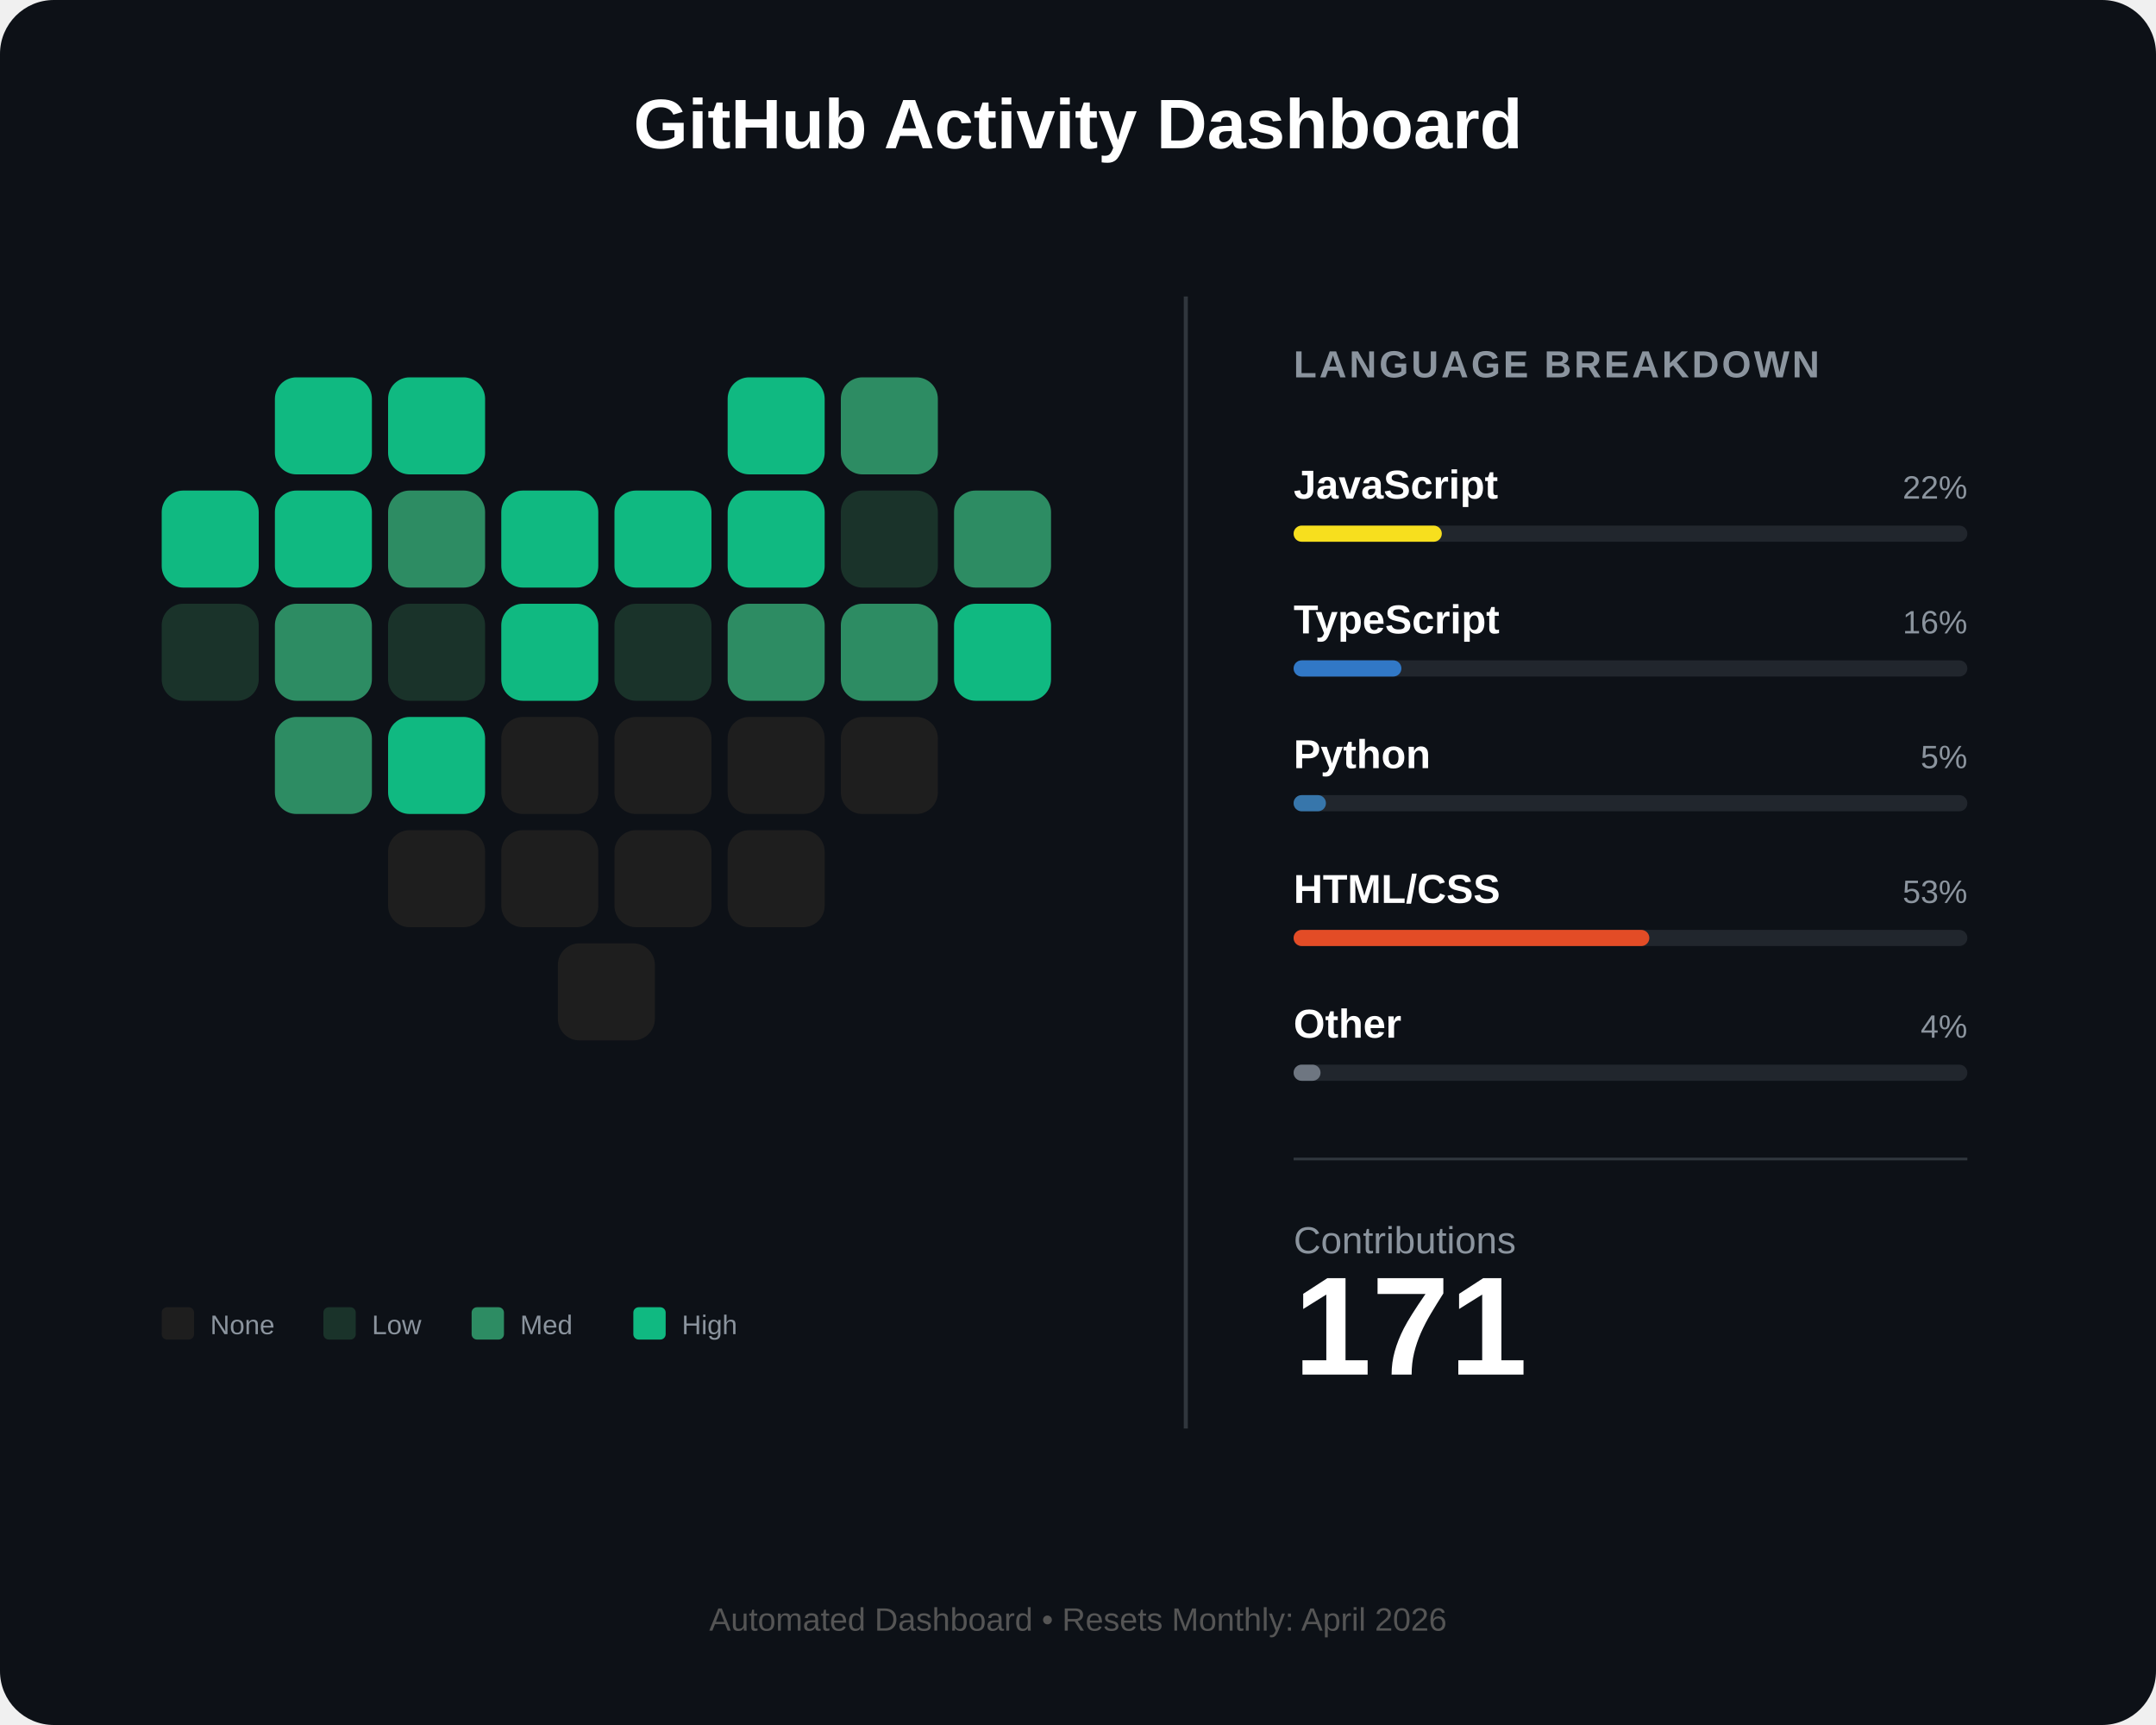
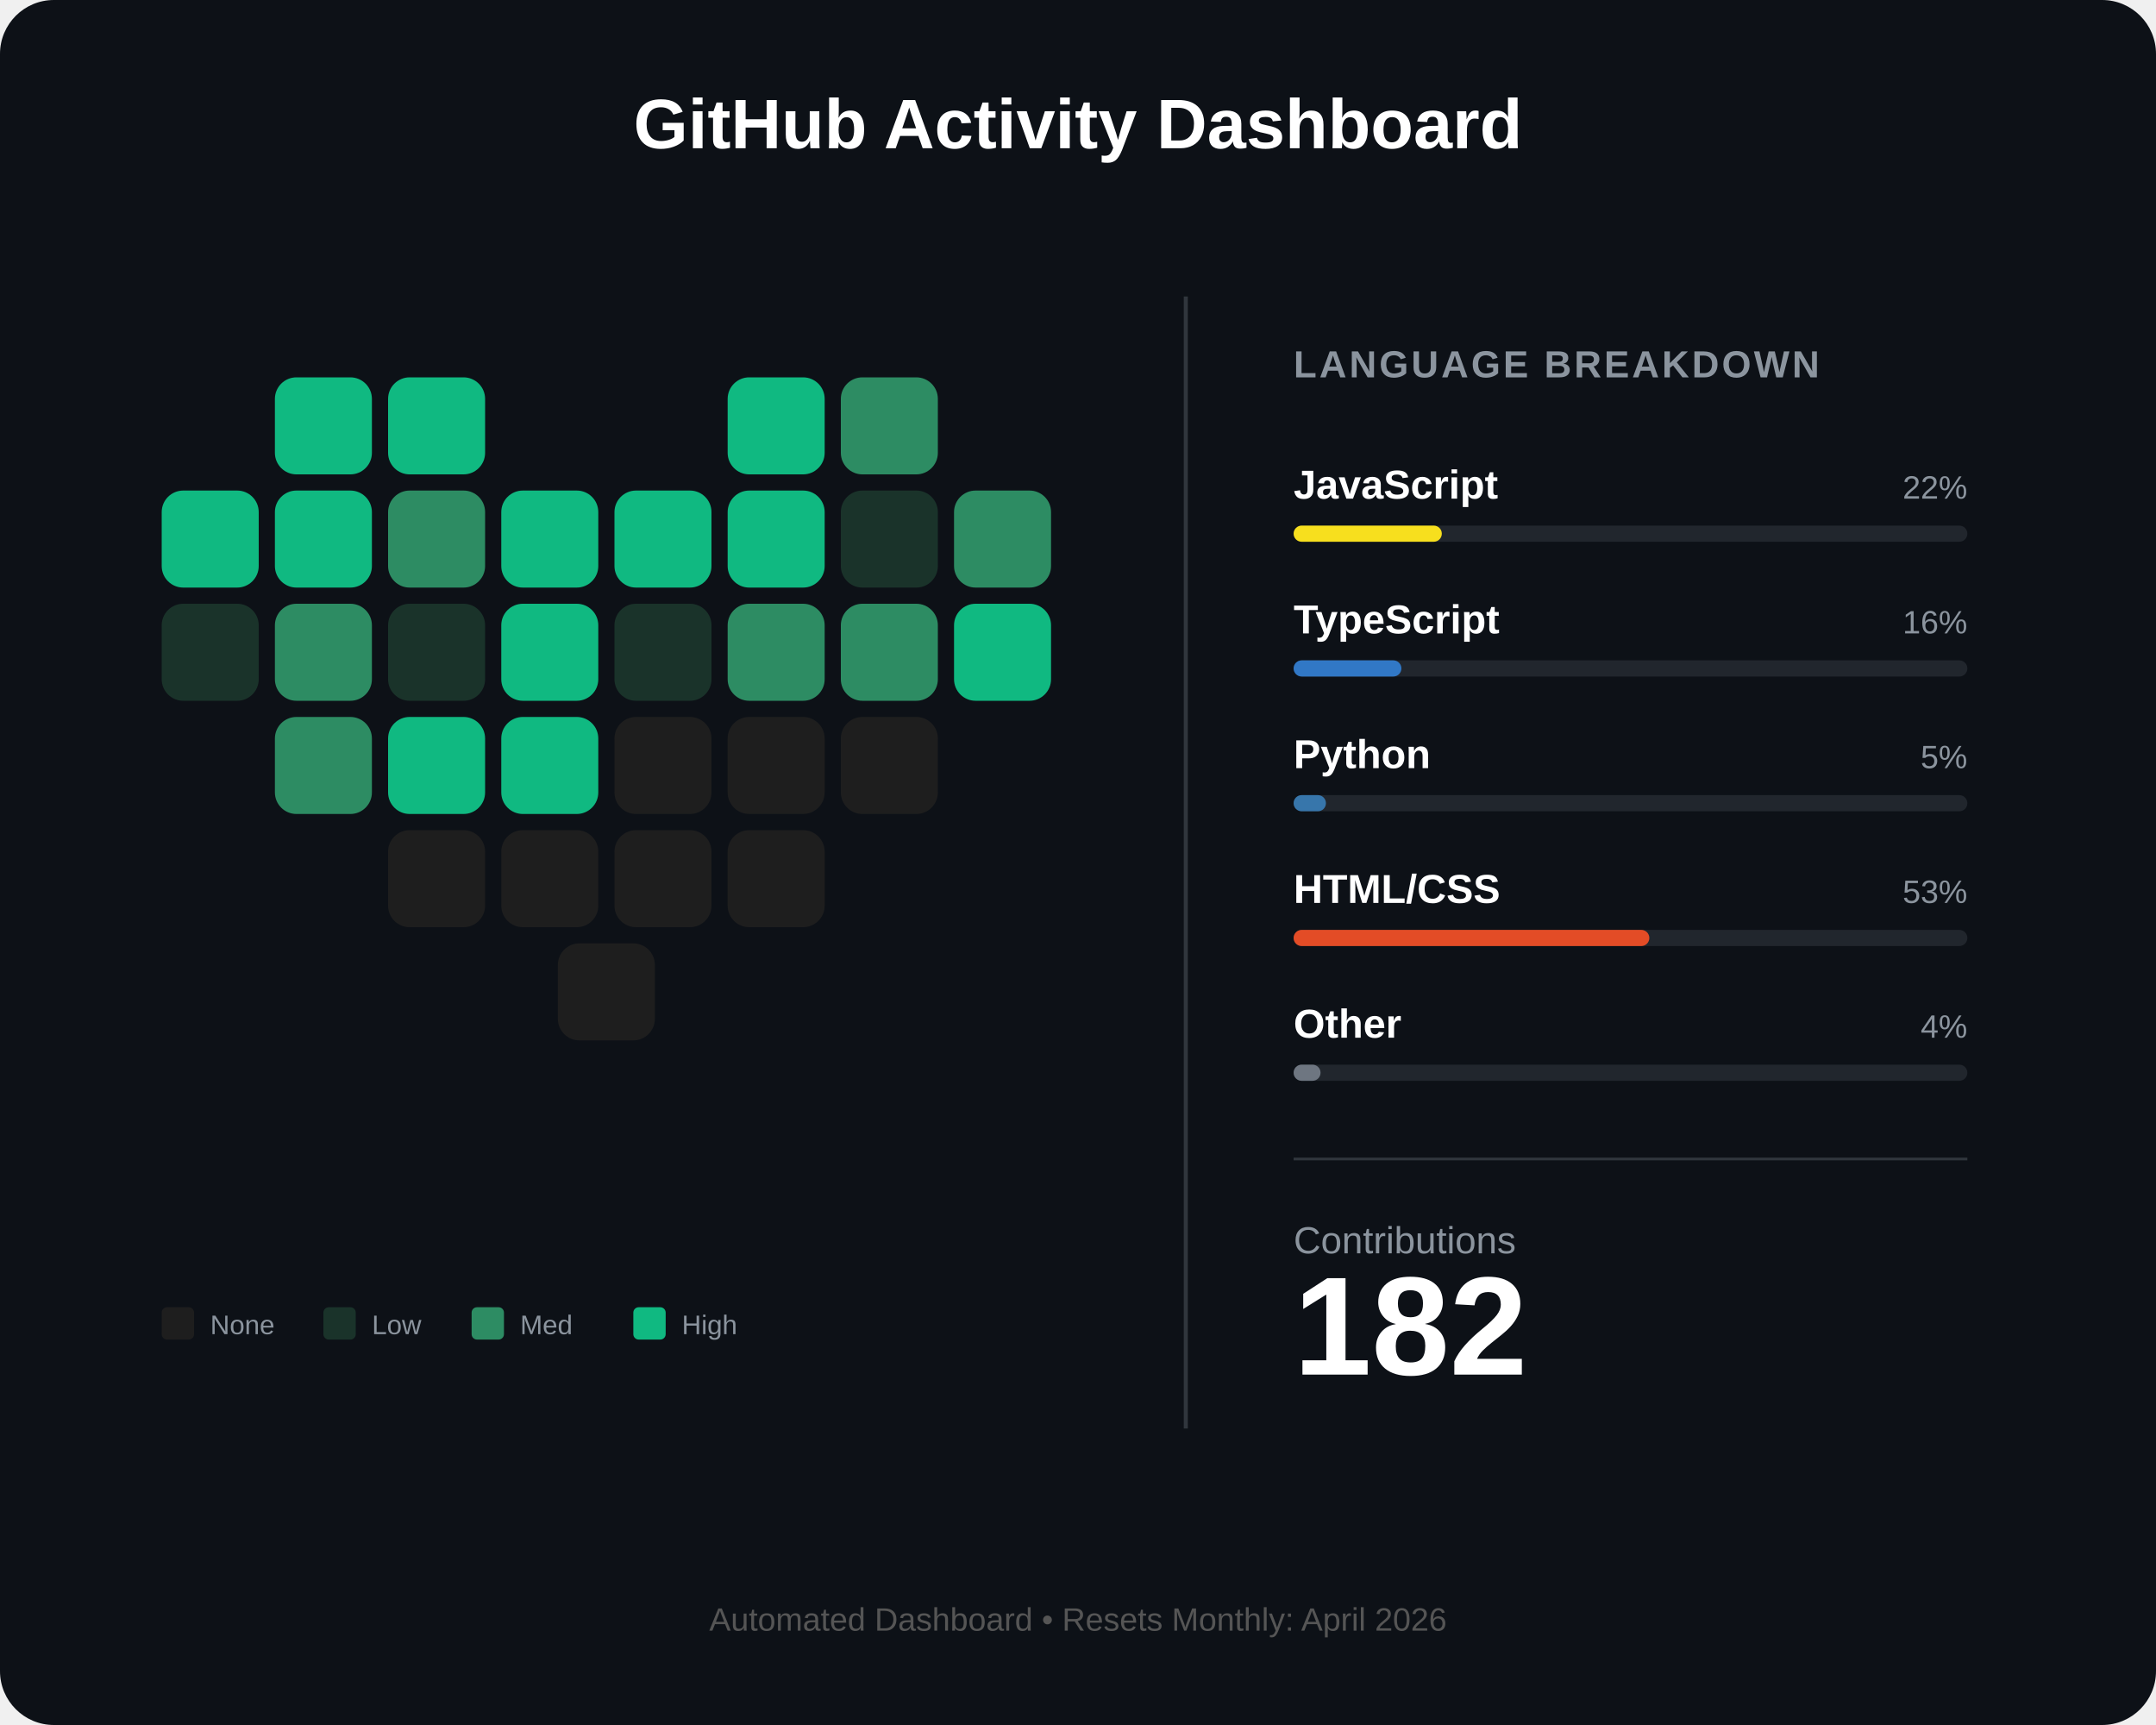
<svg xmlns="http://www.w3.org/2000/svg" width="800" height="640" viewBox="0 0 800 640" fill="none">
  <rect width="800" height="640" rx="20" fill="#0d1117" />
  <text x="400" y="55" fill="white" font-family="Arial" font-size="26" font-weight="bold" text-anchor="middle">GitHub Activity Dashboard</text>
  <g id="heart-grid" transform="translate(60, 140)">
    <rect id="day_1" x="42" y="0" width="36" height="36" rx="8" fill="#10b981" />
    <rect id="day_2" x="84" y="0" width="36" height="36" rx="8" fill="#10b981" />
    <rect id="day_3" x="210" y="0" width="36" height="36" rx="8" fill="#10b981" />
    <rect id="day_4" x="252" y="0" width="36" height="36" rx="8" fill="#2d8c63" />
    <rect id="day_5" x="0" y="42" width="36" height="36" rx="8" fill="#10b981" />
    <rect id="day_6" x="42" y="42" width="36" height="36" rx="8" fill="#10b981" />
    <rect id="day_7" x="84" y="42" width="36" height="36" rx="8" fill="#2d8c63" />
    <rect id="day_8" x="126" y="42" width="36" height="36" rx="8" fill="#10b981" />
    <rect id="day_9" x="168" y="42" width="36" height="36" rx="8" fill="#10b981" />
    <rect id="day_10" x="210" y="42" width="36" height="36" rx="8" fill="#10b981" />
    <rect id="day_11" x="252" y="42" width="36" height="36" rx="8" fill="#1a332a" />
    <rect id="day_12" x="294" y="42" width="36" height="36" rx="8" fill="#2d8c63" />
    <rect id="day_13" x="0" y="84" width="36" height="36" rx="8" fill="#1a332a" />
    <rect id="day_14" x="42" y="84" width="36" height="36" rx="8" fill="#2d8c63" />
    <rect id="day_15" x="84" y="84" width="36" height="36" rx="8" fill="#1a332a" />
    <rect id="day_16" x="126" y="84" width="36" height="36" rx="8" fill="#10b981" />
    <rect id="day_17" x="168" y="84" width="36" height="36" rx="8" fill="#1a332a" />
    <rect id="day_18" x="210" y="84" width="36" height="36" rx="8" fill="#2d8c63" />
    <rect id="day_19" x="252" y="84" width="36" height="36" rx="8" fill="#2d8c63" />
    <rect id="day_20" x="294" y="84" width="36" height="36" rx="8" fill="#10b981" />
    <rect id="day_21" x="42" y="126" width="36" height="36" rx="8" fill="#2d8c63" />
    <rect id="day_22" x="84" y="126" width="36" height="36" rx="8" fill="#10b981" />
-     <rect id="day_23" x="126" y="126" width="36" height="36" rx="8" fill="#1e1e1e" />
+     <rect id="day_23" x="126" y="126" width="36" height="36" rx="8" fill="#10b981" />
    <rect id="day_24" x="168" y="126" width="36" height="36" rx="8" fill="#1e1e1e" />
    <rect id="day_25" x="210" y="126" width="36" height="36" rx="8" fill="#1e1e1e" />
    <rect id="day_26" x="252" y="126" width="36" height="36" rx="8" fill="#1e1e1e" />
    <rect id="day_27" x="84" y="168" width="36" height="36" rx="8" fill="#1e1e1e" />
    <rect id="day_28" x="126" y="168" width="36" height="36" rx="8" fill="#1e1e1e" />
    <rect id="day_29" x="168" y="168" width="36" height="36" rx="8" fill="#1e1e1e" />
    <rect id="day_30" x="210" y="168" width="36" height="36" rx="8" fill="#1e1e1e" />
    <rect id="day_31" x="147" y="210" width="36" height="36" rx="8" fill="#1e1e1e" />
  </g>
  <g transform="translate(60, 485)">
    <rect x="0" y="0" width="12" height="12" rx="2" fill="#1e1e1e" />
    <text x="18" y="10" fill="#8b949e" font-family="Arial" font-size="10">None</text>
    <rect x="60" y="0" width="12" height="12" rx="2" fill="#1a332a" />
    <text x="78" y="10" fill="#8b949e" font-family="Arial" font-size="10">Low</text>
    <rect x="115" y="0" width="12" height="12" rx="2" fill="#2d8c63" />
    <text x="133" y="10" fill="#8b949e" font-family="Arial" font-size="10">Med</text>
    <rect x="175" y="0" width="12" height="12" rx="2" fill="#10b981" />
    <text x="193" y="10" fill="#8b949e" font-family="Arial" font-size="10">High</text>
  </g>
  <line x1="440" y1="110" x2="440" y2="530" stroke="#30363d" stroke-width="1.5" />
  <g transform="translate(480, 140)">
    <text x="0" y="0" fill="#8b949e" font-family="Arial" font-size="14" font-weight="bold" letter-spacing="1">LANGUAGE BREAKDOWN</text>
    <g transform="translate(0, 45)">
      <text id="lang_1_name" x="0" y="0" fill="white" font-family="Arial" font-size="15" font-weight="bold">JavaScript</text>
      <text id="lang_1_percent" x="250" y="0" fill="#8b949e" font-family="Arial" font-size="12" text-anchor="end">22%</text>
      <rect x="0" y="10" width="250" height="6" rx="3" fill="#21262d" />
      <rect id="lang_1_bar" x="0" y="10" width="55" height="6" rx="3" fill="#f7df1e" />
    </g>
    <g transform="translate(0, 95)">
      <text id="lang_2_name" x="0" y="0" fill="white" font-family="Arial" font-size="15" font-weight="bold">TypeScript</text>
      <text id="lang_2_percent" x="250" y="0" fill="#8b949e" font-family="Arial" font-size="12" text-anchor="end">16%</text>
      <rect x="0" y="10" width="250" height="6" rx="3" fill="#21262d" />
      <rect id="lang_2_bar" x="0" y="10" width="40" height="6" rx="3" fill="#3178c6" />
    </g>
    <g transform="translate(0, 145)">
      <text id="lang_3_name" x="0" y="0" fill="white" font-family="Arial" font-size="15" font-weight="bold">Python</text>
      <text id="lang_3_percent" x="250" y="0" fill="#8b949e" font-family="Arial" font-size="12" text-anchor="end">5%</text>
      <rect x="0" y="10" width="250" height="6" rx="3" fill="#21262d" />
      <rect id="lang_3_bar" x="0" y="10" width="12" height="6" rx="3" fill="#3776ab" />
    </g>
    <g transform="translate(0, 195)">
      <text id="lang_4_name" x="0" y="0" fill="white" font-family="Arial" font-size="15" font-weight="bold">HTML/CSS</text>
      <text id="lang_4_percent" x="250" y="0" fill="#8b949e" font-family="Arial" font-size="12" text-anchor="end">53%</text>
      <rect x="0" y="10" width="250" height="6" rx="3" fill="#21262d" />
      <rect id="lang_4_bar" x="0" y="10" width="132" height="6" rx="3" fill="#e34c26" />
    </g>
    <g transform="translate(0, 245)">
      <text id="lang_5_name" x="0" y="0" fill="white" font-family="Arial" font-size="15" font-weight="bold">Other</text>
      <text id="lang_5_percent" x="250" y="0" fill="#8b949e" font-family="Arial" font-size="12" text-anchor="end">4%</text>
      <rect x="0" y="10" width="250" height="6" rx="3" fill="#21262d" />
      <rect id="lang_5_bar" x="0" y="10" width="10" height="6" rx="3" fill="#6e7681" />
    </g>
    <line x1="0" y1="290" x2="250" y2="290" stroke="#30363d" stroke-width="1" />
    <g transform="translate(0, 325)">
      <text x="0" y="0" fill="#8b949e" font-family="Arial" font-size="14">Contributions</text>
-       <text id="total_count" x="0" y="45" fill="white" font-family="Arial" font-size="52" font-weight="bold">171</text>
+       <text id="total_count" x="0" y="45" fill="white" font-family="Arial" font-size="52" font-weight="bold">182</text>
    </g>
  </g>
  <text id="footer_text" x="400" y="605" fill="#555" font-family="Arial" font-size="12" text-anchor="middle">Automated Dashboard • Resets Monthly: April 2026</text>
</svg>
